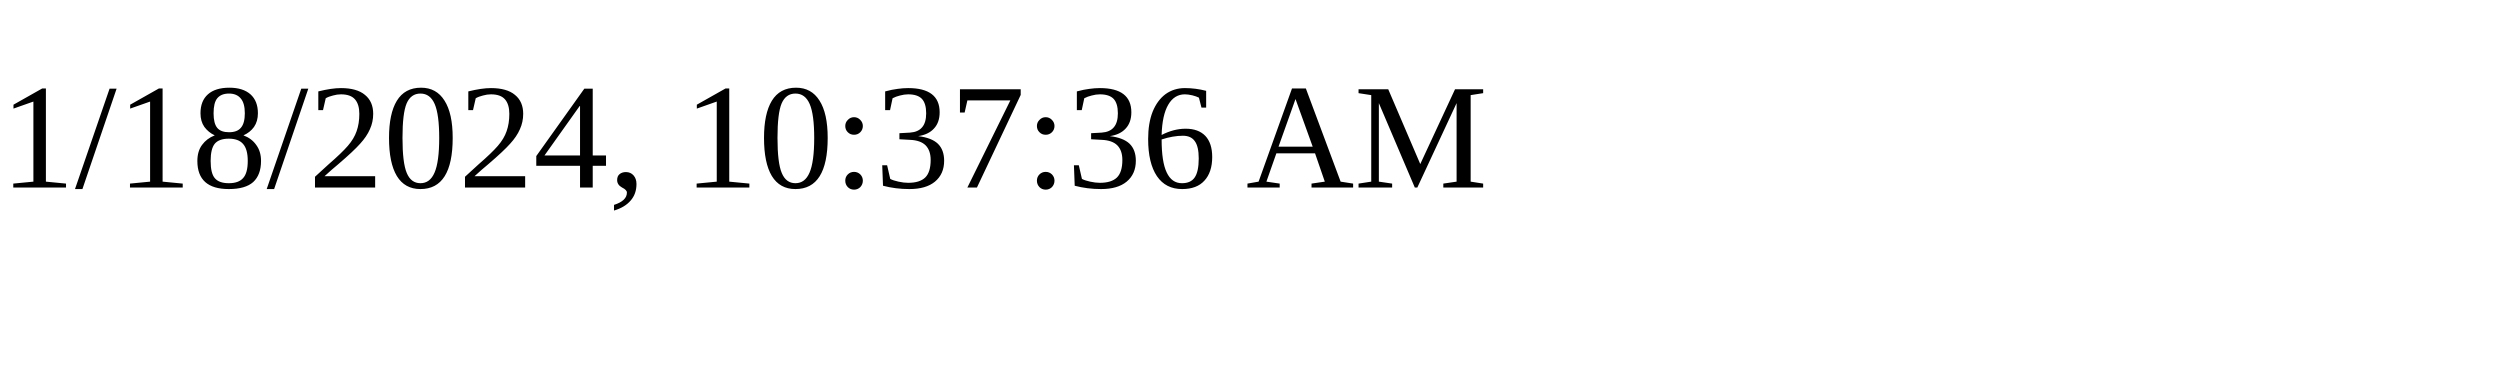
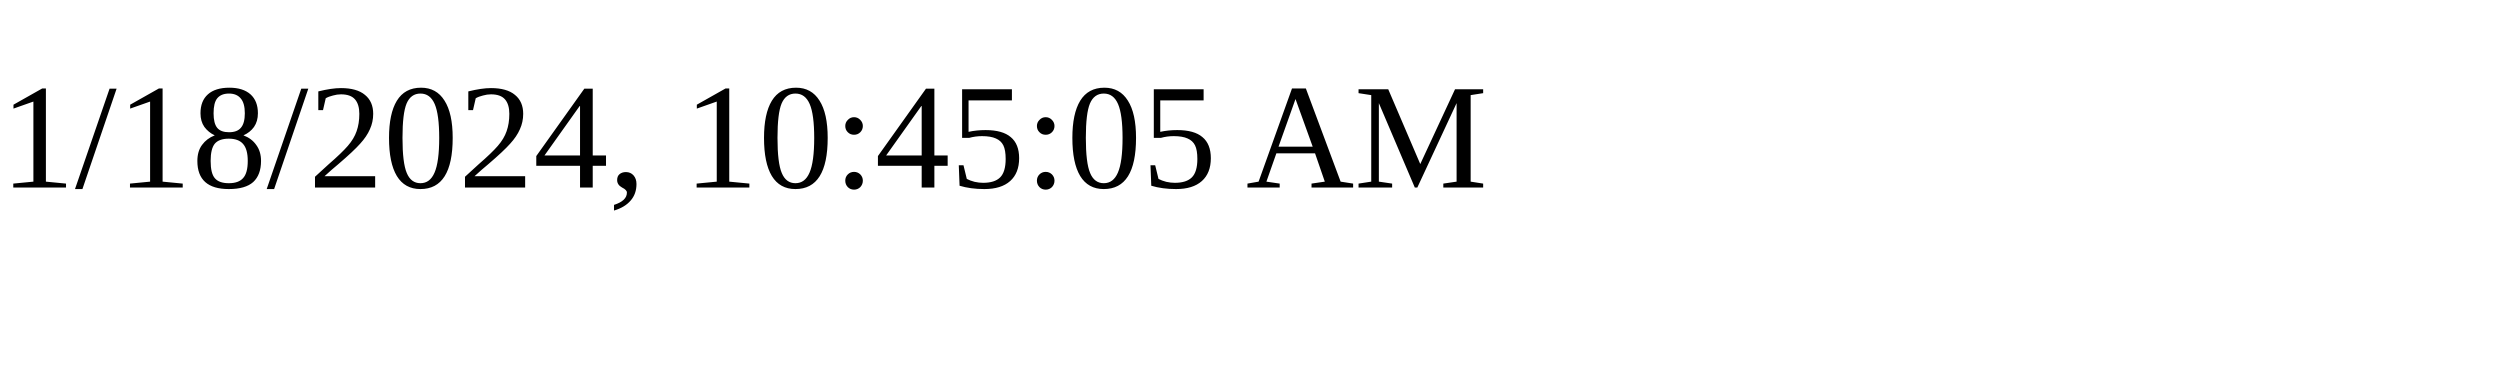
<svg xmlns="http://www.w3.org/2000/svg" height="30" width="200">
-   <text x="0" y="15">1/18/2024, 10:37:36 AM</text>
+   <text x="0" y="15">1/18/2024, 10:45:05 AM</text>
</svg>
